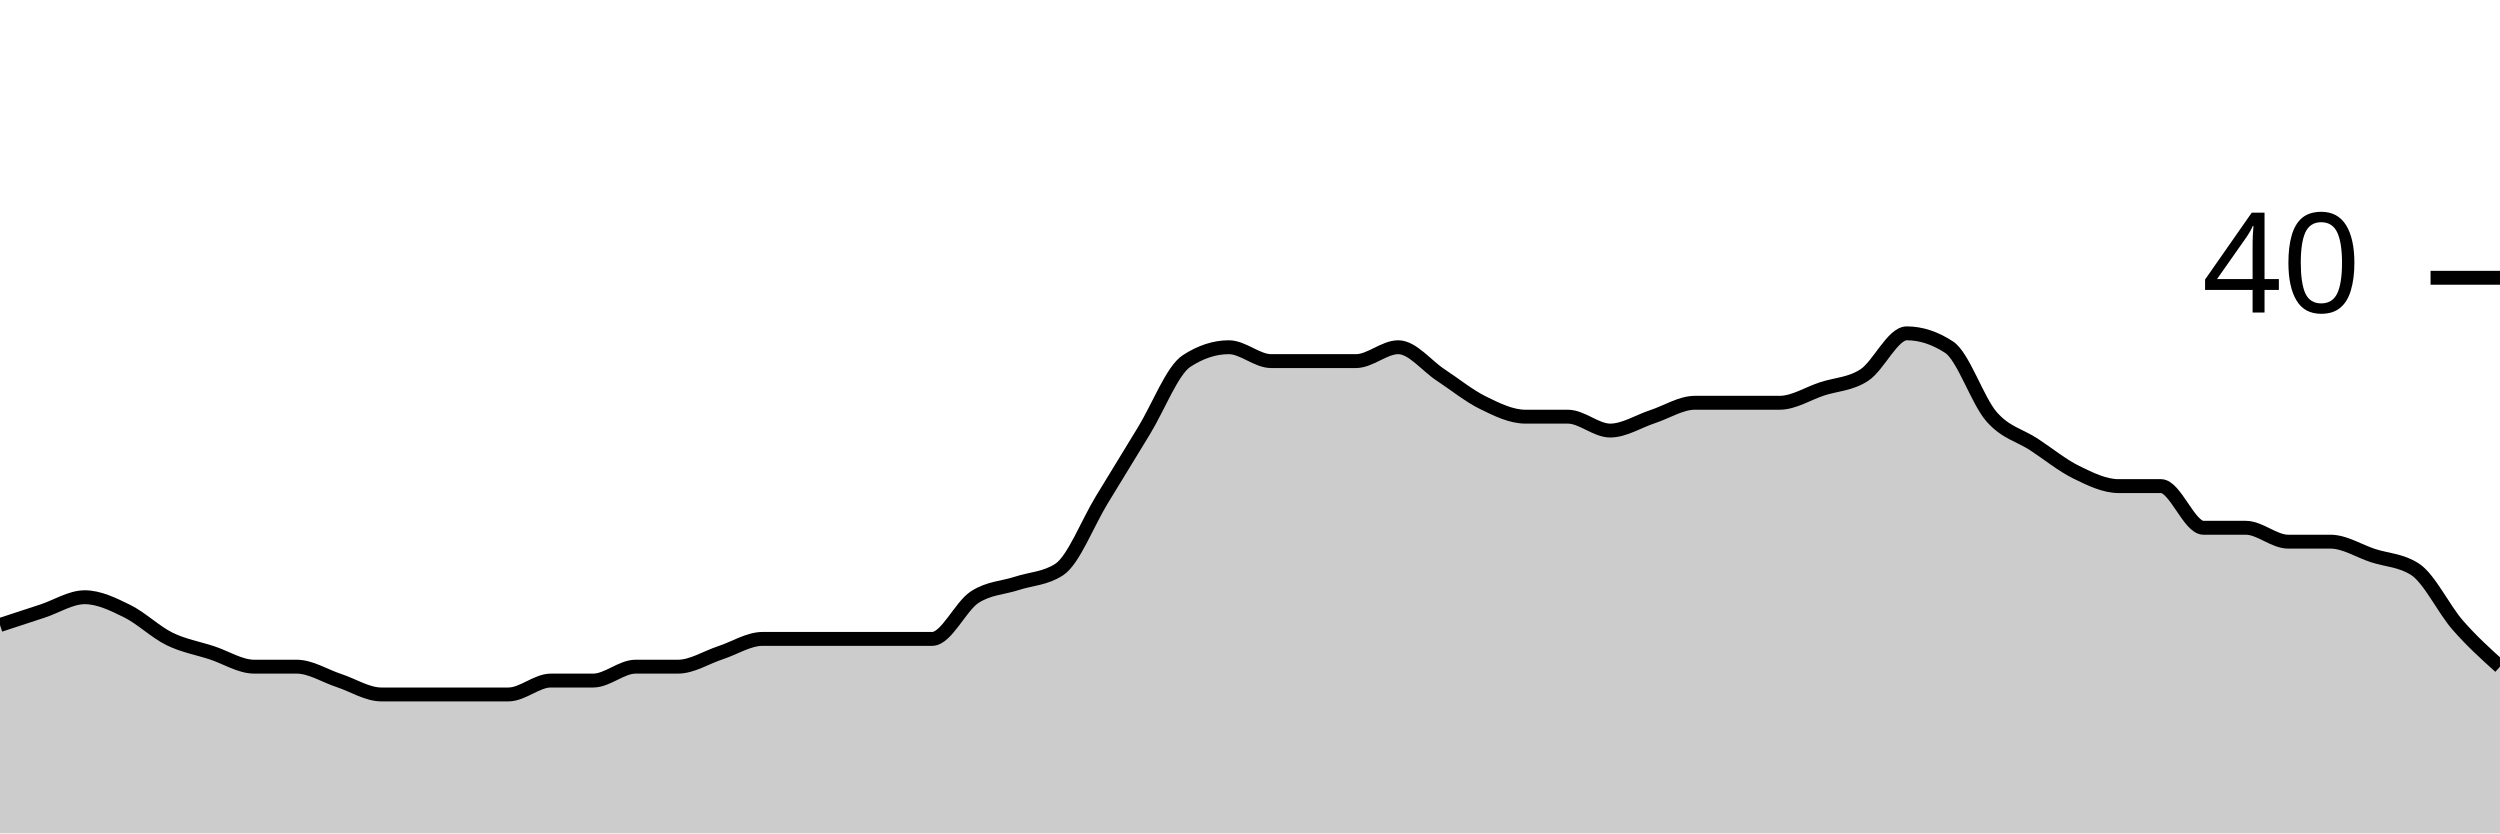
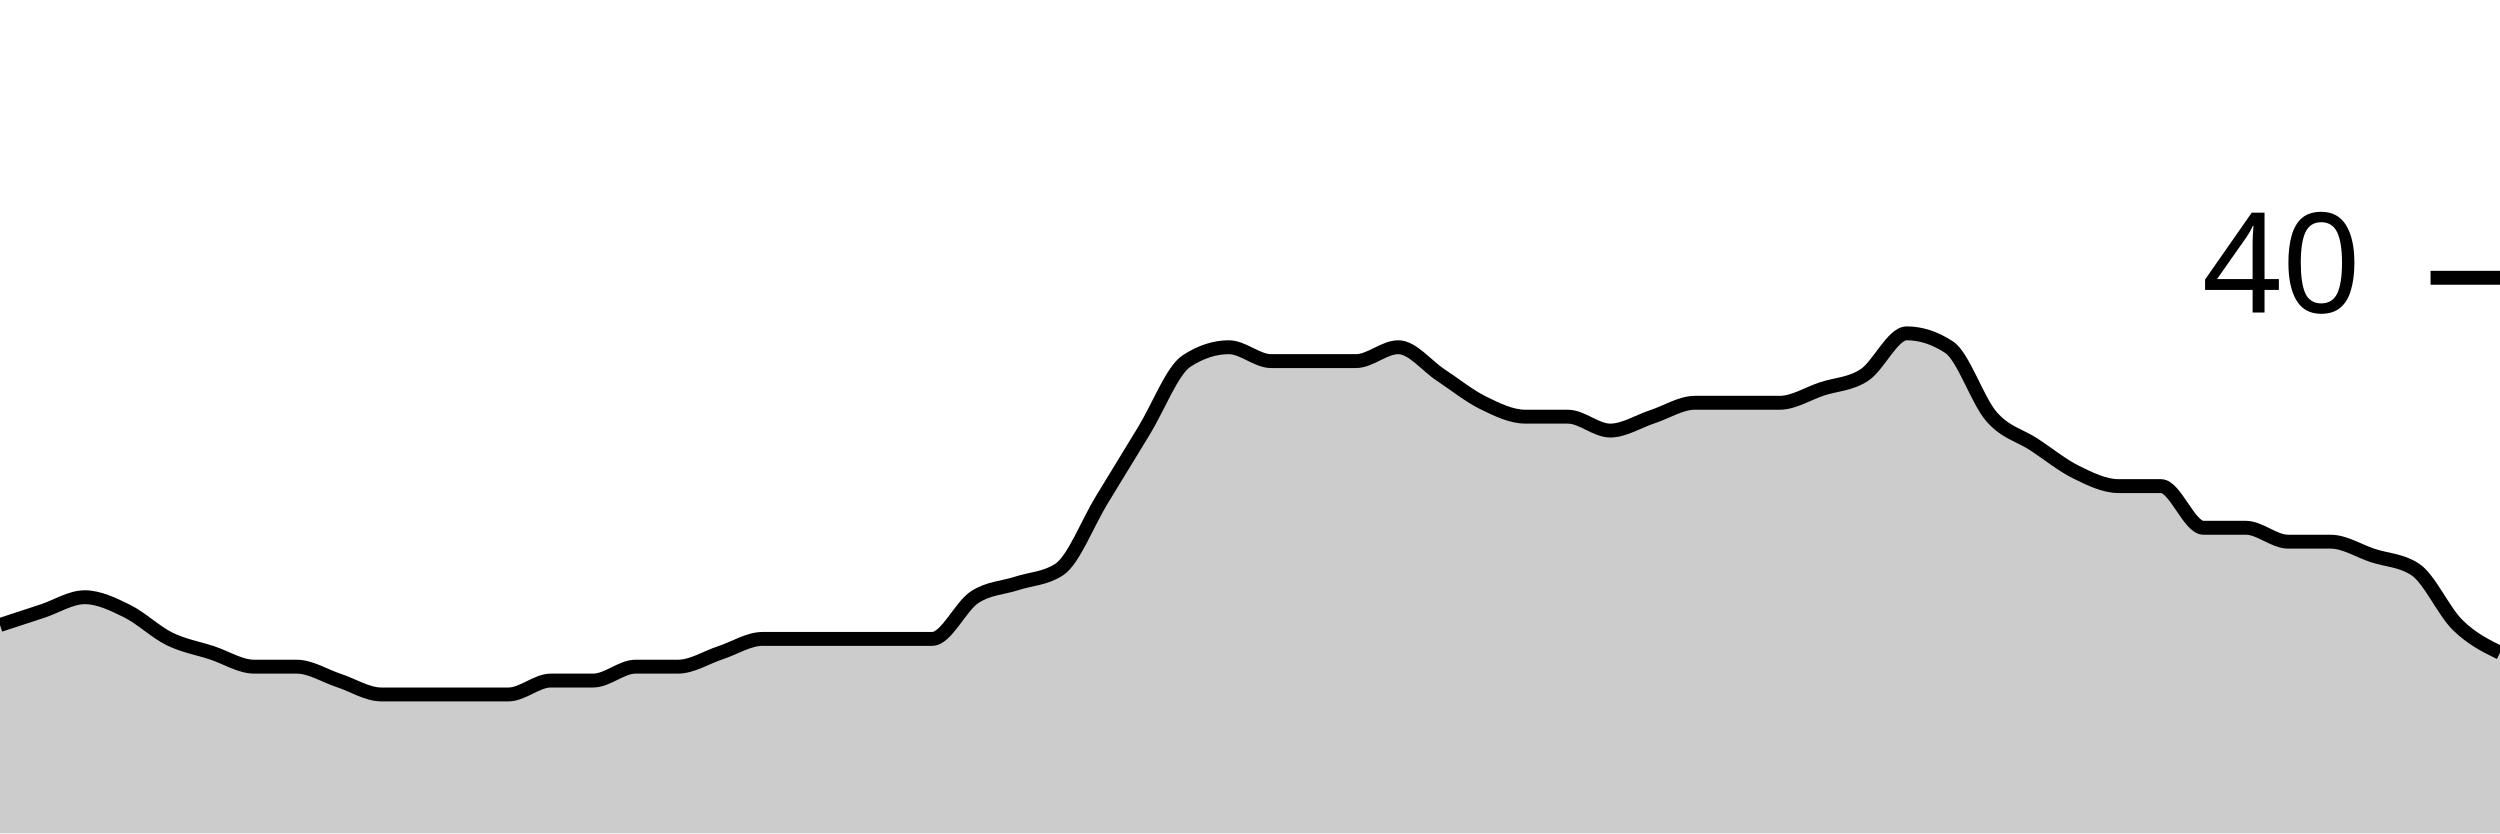
<svg xmlns="http://www.w3.org/2000/svg" viewBox="0 0 180 60">
  <g transform="translate(0,20)">
-     <path class="area" fill="rgba(0, 0, 0, 0.2)" d="M0,25C1.017,24.667,2.034,24.333,3.051,24C4.068,23.667,5.085,23,6.102,23C7.119,23,8.136,23.5,9.153,24C10.169,24.5,11.186,25.5,12.203,26C13.22,26.5,14.237,26.667,15.254,27C16.271,27.333,17.288,28,18.305,28C19.322,28,20.339,28,21.356,28C22.373,28,23.39,28.667,24.407,29C25.424,29.333,26.441,30,27.458,30C28.475,30,29.492,30,30.508,30C31.525,30,32.542,30,33.559,30C34.576,30,35.593,30,36.61,30C37.627,30,38.644,29,39.661,29C40.678,29,41.695,29,42.712,29C43.729,29,44.746,28,45.763,28C46.78,28,47.797,28,48.814,28C49.831,28,50.847,27.333,51.864,27C52.881,26.667,53.898,26,54.915,26C55.932,26,56.949,26,57.966,26C58.983,26,60,26,61.017,26C62.034,26,63.051,26,64.068,26C65.085,26,66.102,26,67.119,26C68.136,26,69.153,23.667,70.169,23C71.186,22.333,72.203,22.333,73.22,22C74.237,21.667,75.254,21.667,76.271,21C77.288,20.333,78.305,17.667,79.322,16C80.339,14.333,81.356,12.667,82.373,11C83.39,9.333,84.407,6.667,85.424,6C86.441,5.333,87.458,5,88.475,5C89.492,5,90.508,6,91.525,6C92.542,6,93.559,6,94.576,6C95.593,6,96.61,6,97.627,6C98.644,6,99.661,5,100.678,5C101.695,5,102.712,6.333,103.729,7C104.746,7.667,105.763,8.5,106.78,9C107.797,9.5,108.814,10,109.831,10C110.847,10,111.864,10,112.881,10C113.898,10,114.915,11,115.932,11C116.949,11,117.966,10.333,118.983,10C120,9.667,121.017,9,122.034,9C123.051,9,124.068,9,125.085,9C126.102,9,127.119,9,128.136,9C129.153,9,130.169,8.333,131.186,8C132.203,7.667,133.22,7.667,134.237,7C135.254,6.333,136.271,4,137.288,4C138.305,4,139.322,4.333,140.339,5C141.356,5.667,142.373,8.833,143.39,10C144.407,11.167,145.424,11.333,146.441,12C147.458,12.667,148.475,13.5,149.492,14C150.508,14.5,151.525,15,152.542,15C153.559,15,154.576,15,155.593,15C156.61,15,157.627,18,158.644,18C159.661,18,160.678,18,161.695,18C162.712,18,163.729,19,164.746,19C165.763,19,166.78,19,167.797,19C168.814,19,169.831,19.667,170.847,20C171.864,20.333,172.881,20.333,173.898,21C174.915,21.667,175.932,23.833,176.949,25C177.966,26.167,178.983,27.083,180,28L180,40C178.983,40,177.966,40,176.949,40C175.932,40,174.915,40,173.898,40C172.881,40,171.864,40,170.847,40C169.831,40,168.814,40,167.797,40C166.78,40,165.763,40,164.746,40C163.729,40,162.712,40,161.695,40C160.678,40,159.661,40,158.644,40C157.627,40,156.61,40,155.593,40C154.576,40,153.559,40,152.542,40C151.525,40,150.508,40,149.492,40C148.475,40,147.458,40,146.441,40C145.424,40,144.407,40,143.39,40C142.373,40,141.356,40,140.339,40C139.322,40,138.305,40,137.288,40C136.271,40,135.254,40,134.237,40C133.22,40,132.203,40,131.186,40C130.169,40,129.153,40,128.136,40C127.119,40,126.102,40,125.085,40C124.068,40,123.051,40,122.034,40C121.017,40,120,40,118.983,40C117.966,40,116.949,40,115.932,40C114.915,40,113.898,40,112.881,40C111.864,40,110.847,40,109.831,40C108.814,40,107.797,40,106.78,40C105.763,40,104.746,40,103.729,40C102.712,40,101.695,40,100.678,40C99.661,40,98.644,40,97.627,40C96.61,40,95.593,40,94.576,40C93.559,40,92.542,40,91.525,40C90.508,40,89.492,40,88.475,40C87.458,40,86.441,40,85.424,40C84.407,40,83.39,40,82.373,40C81.356,40,80.339,40,79.322,40C78.305,40,77.288,40,76.271,40C75.254,40,74.237,40,73.22,40C72.203,40,71.186,40,70.169,40C69.153,40,68.136,40,67.119,40C66.102,40,65.085,40,64.068,40C63.051,40,62.034,40,61.017,40C60,40,58.983,40,57.966,40C56.949,40,55.932,40,54.915,40C53.898,40,52.881,40,51.864,40C50.847,40,49.831,40,48.814,40C47.797,40,46.78,40,45.763,40C44.746,40,43.729,40,42.712,40C41.695,40,40.678,40,39.661,40C38.644,40,37.627,40,36.61,40C35.593,40,34.576,40,33.559,40C32.542,40,31.525,40,30.508,40C29.492,40,28.475,40,27.458,40C26.441,40,25.424,40,24.407,40C23.39,40,22.373,40,21.356,40C20.339,40,19.322,40,18.305,40C17.288,40,16.271,40,15.254,40C14.237,40,13.22,40,12.203,40C11.186,40,10.169,40,9.153,40C8.136,40,7.119,40,6.102,40C5.085,40,4.068,40,3.051,40C2.034,40,1.017,40,0,40Z" />
-     <path class="line" stroke="black" fill="none" d="M0,25C1.017,24.667,2.034,24.333,3.051,24C4.068,23.667,5.085,23,6.102,23C7.119,23,8.136,23.5,9.153,24C10.169,24.5,11.186,25.5,12.203,26C13.22,26.5,14.237,26.667,15.254,27C16.271,27.333,17.288,28,18.305,28C19.322,28,20.339,28,21.356,28C22.373,28,23.39,28.667,24.407,29C25.424,29.333,26.441,30,27.458,30C28.475,30,29.492,30,30.508,30C31.525,30,32.542,30,33.559,30C34.576,30,35.593,30,36.61,30C37.627,30,38.644,29,39.661,29C40.678,29,41.695,29,42.712,29C43.729,29,44.746,28,45.763,28C46.78,28,47.797,28,48.814,28C49.831,28,50.847,27.333,51.864,27C52.881,26.667,53.898,26,54.915,26C55.932,26,56.949,26,57.966,26C58.983,26,60,26,61.017,26C62.034,26,63.051,26,64.068,26C65.085,26,66.102,26,67.119,26C68.136,26,69.153,23.667,70.169,23C71.186,22.333,72.203,22.333,73.22,22C74.237,21.667,75.254,21.667,76.271,21C77.288,20.333,78.305,17.667,79.322,16C80.339,14.333,81.356,12.667,82.373,11C83.39,9.333,84.407,6.667,85.424,6C86.441,5.333,87.458,5,88.475,5C89.492,5,90.508,6,91.525,6C92.542,6,93.559,6,94.576,6C95.593,6,96.61,6,97.627,6C98.644,6,99.661,5,100.678,5C101.695,5,102.712,6.333,103.729,7C104.746,7.667,105.763,8.5,106.78,9C107.797,9.5,108.814,10,109.831,10C110.847,10,111.864,10,112.881,10C113.898,10,114.915,11,115.932,11C116.949,11,117.966,10.333,118.983,10C120,9.667,121.017,9,122.034,9C123.051,9,124.068,9,125.085,9C126.102,9,127.119,9,128.136,9C129.153,9,130.169,8.333,131.186,8C132.203,7.667,133.22,7.667,134.237,7C135.254,6.333,136.271,4,137.288,4C138.305,4,139.322,4.333,140.339,5C141.356,5.667,142.373,8.833,143.39,10C144.407,11.167,145.424,11.333,146.441,12C147.458,12.667,148.475,13.5,149.492,14C150.508,14.5,151.525,15,152.542,15C153.559,15,154.576,15,155.593,15C156.61,15,157.627,18,158.644,18C159.661,18,160.678,18,161.695,18C162.712,18,163.729,19,164.746,19C165.763,19,166.78,19,167.797,19C168.814,19,169.831,19.667,170.847,20C171.864,20.333,172.881,20.333,173.898,21C174.915,21.667,175.932,23.833,176.949,25C177.966,26.167,178.983,27.083,180,28" />
+     <path class="area" fill="rgba(0, 0, 0, 0.2)" d="M0,25C1.017,24.667,2.034,24.333,3.051,24C4.068,23.667,5.085,23,6.102,23C7.119,23,8.136,23.5,9.153,24C10.169,24.5,11.186,25.5,12.203,26C13.22,26.5,14.237,26.667,15.254,27C16.271,27.333,17.288,28,18.305,28C19.322,28,20.339,28,21.356,28C22.373,28,23.39,28.667,24.407,29C25.424,29.333,26.441,30,27.458,30C28.475,30,29.492,30,30.508,30C31.525,30,32.542,30,33.559,30C34.576,30,35.593,30,36.61,30C37.627,30,38.644,29,39.661,29C40.678,29,41.695,29,42.712,29C43.729,29,44.746,28,45.763,28C46.78,28,47.797,28,48.814,28C49.831,28,50.847,27.333,51.864,27C52.881,26.667,53.898,26,54.915,26C55.932,26,56.949,26,57.966,26C58.983,26,60,26,61.017,26C62.034,26,63.051,26,64.068,26C65.085,26,66.102,26,67.119,26C68.136,26,69.153,23.667,70.169,23C71.186,22.333,72.203,22.333,73.22,22C74.237,21.667,75.254,21.667,76.271,21C77.288,20.333,78.305,17.667,79.322,16C80.339,14.333,81.356,12.667,82.373,11C83.39,9.333,84.407,6.667,85.424,6C86.441,5.333,87.458,5,88.475,5C89.492,5,90.508,6,91.525,6C92.542,6,93.559,6,94.576,6C95.593,6,96.61,6,97.627,6C98.644,6,99.661,5,100.678,5C101.695,5,102.712,6.333,103.729,7C104.746,7.667,105.763,8.5,106.78,9C107.797,9.5,108.814,10,109.831,10C110.847,10,111.864,10,112.881,10C113.898,10,114.915,11,115.932,11C116.949,11,117.966,10.333,118.983,10C120,9.667,121.017,9,122.034,9C123.051,9,124.068,9,125.085,9C126.102,9,127.119,9,128.136,9C129.153,9,130.169,8.333,131.186,8C132.203,7.667,133.22,7.667,134.237,7C135.254,6.333,136.271,4,137.288,4C138.305,4,139.322,4.333,140.339,5C141.356,5.667,142.373,8.833,143.39,10C144.407,11.167,145.424,11.333,146.441,12C147.458,12.667,148.475,13.5,149.492,14C150.508,14.5,151.525,15,152.542,15C153.559,15,154.576,15,155.593,15C156.61,15,157.627,18,158.644,18C159.661,18,160.678,18,161.695,18C162.712,18,163.729,19,164.746,19C165.763,19,166.78,19,167.797,19C168.814,19,169.831,19.667,170.847,20C171.864,20.333,172.881,20.333,173.898,21C174.915,21.667,175.932,24,176.949,25C177.966,26,178.983,26.5,180,27L180,40C178.983,40,177.966,40,176.949,40C175.932,40,174.915,40,173.898,40C172.881,40,171.864,40,170.847,40C169.831,40,168.814,40,167.797,40C166.78,40,165.763,40,164.746,40C163.729,40,162.712,40,161.695,40C160.678,40,159.661,40,158.644,40C157.627,40,156.61,40,155.593,40C154.576,40,153.559,40,152.542,40C151.525,40,150.508,40,149.492,40C148.475,40,147.458,40,146.441,40C145.424,40,144.407,40,143.39,40C142.373,40,141.356,40,140.339,40C139.322,40,138.305,40,137.288,40C136.271,40,135.254,40,134.237,40C133.22,40,132.203,40,131.186,40C130.169,40,129.153,40,128.136,40C127.119,40,126.102,40,125.085,40C124.068,40,123.051,40,122.034,40C121.017,40,120,40,118.983,40C117.966,40,116.949,40,115.932,40C114.915,40,113.898,40,112.881,40C111.864,40,110.847,40,109.831,40C108.814,40,107.797,40,106.78,40C105.763,40,104.746,40,103.729,40C102.712,40,101.695,40,100.678,40C99.661,40,98.644,40,97.627,40C96.61,40,95.593,40,94.576,40C93.559,40,92.542,40,91.525,40C90.508,40,89.492,40,88.475,40C87.458,40,86.441,40,85.424,40C84.407,40,83.39,40,82.373,40C81.356,40,80.339,40,79.322,40C78.305,40,77.288,40,76.271,40C75.254,40,74.237,40,73.22,40C72.203,40,71.186,40,70.169,40C69.153,40,68.136,40,67.119,40C66.102,40,65.085,40,64.068,40C63.051,40,62.034,40,61.017,40C60,40,58.983,40,57.966,40C56.949,40,55.932,40,54.915,40C53.898,40,52.881,40,51.864,40C50.847,40,49.831,40,48.814,40C47.797,40,46.78,40,45.763,40C44.746,40,43.729,40,42.712,40C41.695,40,40.678,40,39.661,40C38.644,40,37.627,40,36.61,40C35.593,40,34.576,40,33.559,40C32.542,40,31.525,40,30.508,40C29.492,40,28.475,40,27.458,40C26.441,40,25.424,40,24.407,40C23.39,40,22.373,40,21.356,40C20.339,40,19.322,40,18.305,40C17.288,40,16.271,40,15.254,40C14.237,40,13.22,40,12.203,40C11.186,40,10.169,40,9.153,40C8.136,40,7.119,40,6.102,40C5.085,40,4.068,40,3.051,40C2.034,40,1.017,40,0,40Z" />
+     <path class="line" stroke="black" fill="none" d="M0,25C1.017,24.667,2.034,24.333,3.051,24C4.068,23.667,5.085,23,6.102,23C7.119,23,8.136,23.5,9.153,24C10.169,24.5,11.186,25.5,12.203,26C13.22,26.5,14.237,26.667,15.254,27C16.271,27.333,17.288,28,18.305,28C19.322,28,20.339,28,21.356,28C22.373,28,23.39,28.667,24.407,29C25.424,29.333,26.441,30,27.458,30C28.475,30,29.492,30,30.508,30C31.525,30,32.542,30,33.559,30C34.576,30,35.593,30,36.61,30C37.627,30,38.644,29,39.661,29C40.678,29,41.695,29,42.712,29C43.729,29,44.746,28,45.763,28C46.78,28,47.797,28,48.814,28C49.831,28,50.847,27.333,51.864,27C52.881,26.667,53.898,26,54.915,26C55.932,26,56.949,26,57.966,26C58.983,26,60,26,61.017,26C62.034,26,63.051,26,64.068,26C65.085,26,66.102,26,67.119,26C68.136,26,69.153,23.667,70.169,23C71.186,22.333,72.203,22.333,73.22,22C74.237,21.667,75.254,21.667,76.271,21C77.288,20.333,78.305,17.667,79.322,16C80.339,14.333,81.356,12.667,82.373,11C83.39,9.333,84.407,6.667,85.424,6C86.441,5.333,87.458,5,88.475,5C89.492,5,90.508,6,91.525,6C92.542,6,93.559,6,94.576,6C95.593,6,96.61,6,97.627,6C98.644,6,99.661,5,100.678,5C101.695,5,102.712,6.333,103.729,7C104.746,7.667,105.763,8.5,106.78,9C107.797,9.5,108.814,10,109.831,10C110.847,10,111.864,10,112.881,10C113.898,10,114.915,11,115.932,11C116.949,11,117.966,10.333,118.983,10C120,9.667,121.017,9,122.034,9C123.051,9,124.068,9,125.085,9C126.102,9,127.119,9,128.136,9C129.153,9,130.169,8.333,131.186,8C132.203,7.667,133.22,7.667,134.237,7C135.254,6.333,136.271,4,137.288,4C138.305,4,139.322,4.333,140.339,5C141.356,5.667,142.373,8.833,143.39,10C144.407,11.167,145.424,11.333,146.441,12C147.458,12.667,148.475,13.5,149.492,14C150.508,14.5,151.525,15,152.542,15C153.559,15,154.576,15,155.593,15C156.61,15,157.627,18,158.644,18C159.661,18,160.678,18,161.695,18C162.712,18,163.729,19,164.746,19C165.763,19,166.78,19,167.797,19C168.814,19,169.831,19.667,170.847,20C171.864,20.333,172.881,20.333,173.898,21C174.915,21.667,175.932,24,176.949,25C177.966,26,178.983,26.5,180,27" />
    <path class="axis-ceiling" stroke-width="1" stroke="black" fill="none" d="M175,0L180,0" />
    <text class="axis-ceiling-label" font-family="sans-serif" text-anchor="end" font-size="10px" x="170" y="2.5">40</text>
  </g>
</svg>
